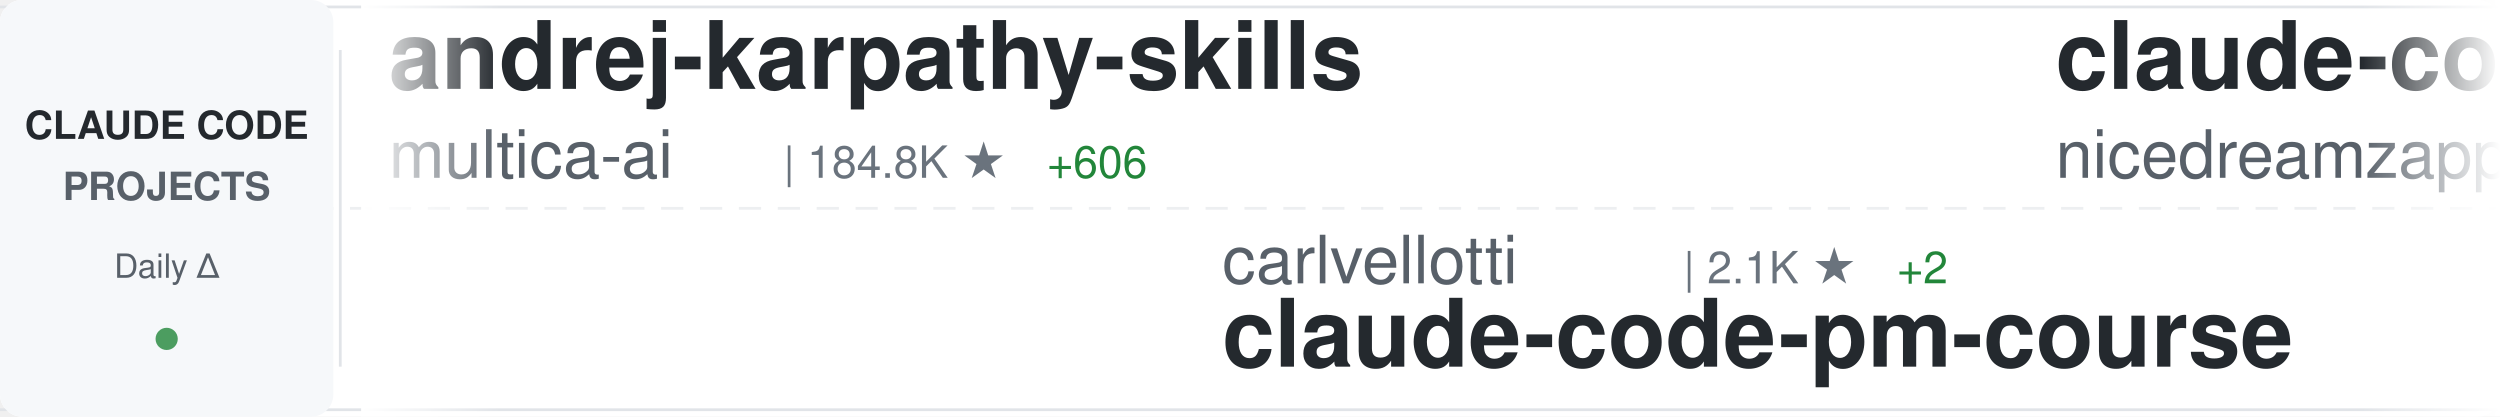
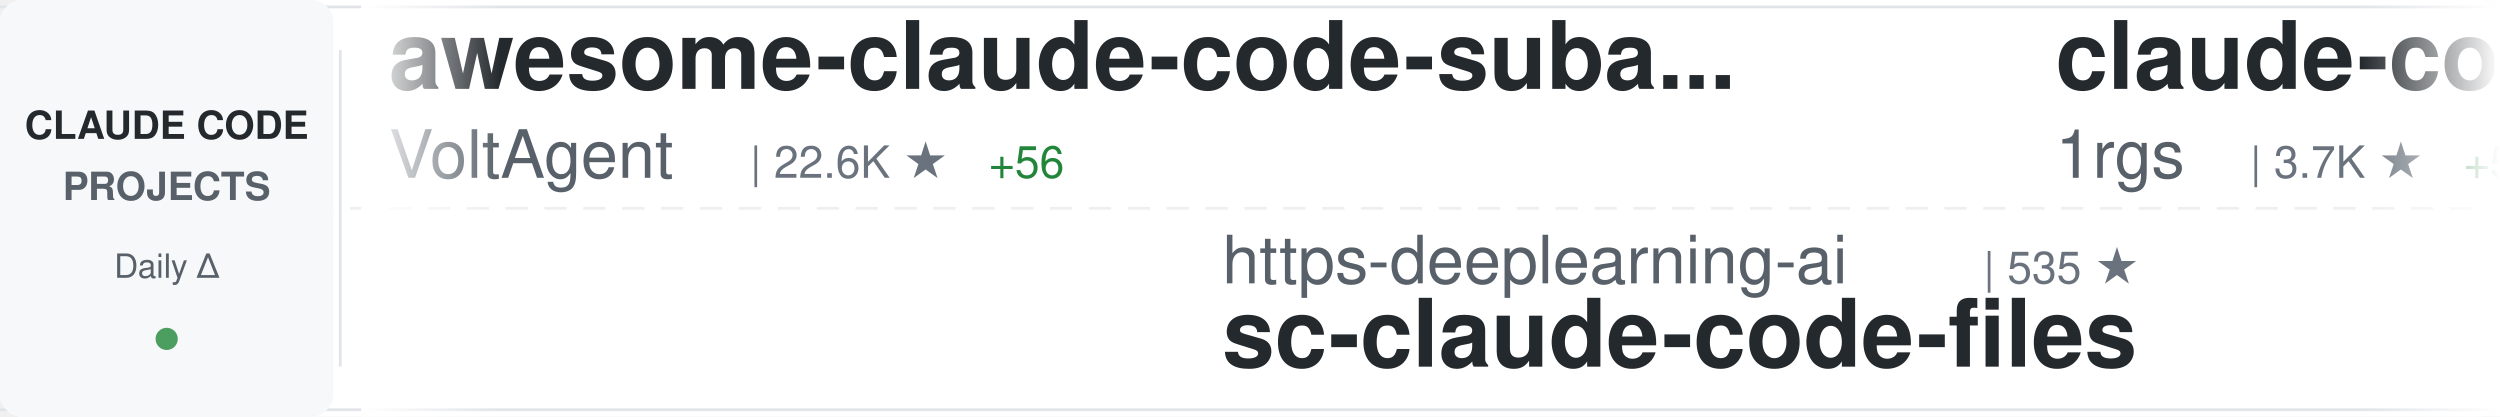
<svg xmlns="http://www.w3.org/2000/svg" width="900" height="150">
  <defs>
    <linearGradient id="awesomeLeftFade" x1="0%" y1="0%" x2="100%" y2="0%">
      <stop offset="0%" style="stop-color:#ffffff;stop-opacity:1" />
      <stop offset="100%" style="stop-color:#ffffff;stop-opacity:0" />
    </linearGradient>
    <linearGradient id="awesomeRightFade" x1="0%" y1="0%" x2="100%" y2="0%">
      <stop offset="0%" style="stop-color:#ffffff;stop-opacity:0" />
      <stop offset="100%" style="stop-color:#ffffff;stop-opacity:1" />
    </linearGradient>
  </defs>
  <rect width="900" height="150" fill="#ffffff" rx="8" />
  <rect x="0" y="2" width="900" height="1" fill="#e1e4e8" />
  <rect x="0" y="147" width="900" height="1" fill="#e1e4e8" />
  <line x1="0" y1="75" x2="900" y2="75" stroke="#e1e4e8" stroke-width="1" stroke-dasharray="8 6" opacity="0.6" />
  <rect x="0" y="0" width="120" height="150" fill="#f6f8fa" rx="8" />
  <text x="60" y="50" font-family="-apple-system, BlinkMacSystemFont, 'Segoe UI', Helvetica, Arial, sans-serif" font-size="14" font-weight="600" fill="#24292e" text-anchor="middle">CLAUDE CODE</text>
  <text x="60" y="72" font-family="-apple-system, BlinkMacSystemFont, 'Segoe UI', Helvetica, Arial, sans-serif" font-size="14" font-weight="600" fill="#586069" text-anchor="middle">PROJECTS</text>
  <text x="60" y="100" font-family="-apple-system, BlinkMacSystemFont, 'Segoe UI', Helvetica, Arial, sans-serif" font-size="12" font-weight="500" fill="#586069" text-anchor="middle">Daily Δ</text>
  <circle cx="60" cy="122" r="4" fill="#22863a" opacity="0.8" />
  <rect x="122" y="18" width="1" height="114" fill="#e1e4e8" />
  <clipPath id="awesomeTickerClip">
    <rect x="130" y="0" width="770" height="150" />
  </clipPath>
  <g clip-path="url(#awesomeTickerClip)">
    <g id="awesomeTickerItems">
      <animateTransform attributeName="transform" attributeType="XML" type="translate" from="0 0" to="-3000 0" dur="54s" repeatCount="indefinite" />
      <g transform="translate(0, 0)">
-         <text x="140" y="32" font-family="-apple-system, BlinkMacSystemFont, 'Segoe UI', Helvetica, Arial, sans-serif" font-size="34" font-weight="600" fill="#24292e">andrej-karpathy-skills</text>
-         <text x="140" y="64" font-family="-apple-system, BlinkMacSystemFont, 'Segoe UI', Helvetica, Arial, sans-serif" font-size="24" font-weight="400" fill="#586069">multica-ai</text>
-         <text x="282" y="64" font-family="-apple-system, BlinkMacSystemFont, 'Segoe UI', Helvetica, Arial, sans-serif" font-size="16" font-weight="500" fill="#6a737d">| 184.8K ★</text>
-         <text x="377" y="64" font-family="-apple-system, BlinkMacSystemFont, 'Segoe UI', Helvetica, Arial, sans-serif" font-size="16" font-weight="500" fill="#22863a"> +606</text>
+         <text x="140" y="32" font-family="-apple-system, BlinkMacSystemFont, 'Segoe UI', Helvetica, Arial, sans-serif" font-size="34" font-weight="600" fill="#24292e">awesome-claude-code-suba...</text>
+         <text x="140" y="64" font-family="-apple-system, BlinkMacSystemFont, 'Segoe UI', Helvetica, Arial, sans-serif" font-size="24" font-weight="400" fill="#586069">VoltAgent</text>
+         <text x="270" y="64" font-family="-apple-system, BlinkMacSystemFont, 'Segoe UI', Helvetica, Arial, sans-serif" font-size="16" font-weight="500" fill="#6a737d">| 22.6K ★</text>
+         <text x="356" y="64" font-family="-apple-system, BlinkMacSystemFont, 'Segoe UI', Helvetica, Arial, sans-serif" font-size="16" font-weight="500" fill="#22863a"> +56</text>
      </g>
      <g transform="translate(300, 0)">
-         <text x="140" y="102" font-family="-apple-system, BlinkMacSystemFont, 'Segoe UI', Helvetica, Arial, sans-serif" font-size="24" font-weight="400" fill="#586069">carlvellotti</text>
-         <text x="306" y="102" font-family="-apple-system, BlinkMacSystemFont, 'Segoe UI', Helvetica, Arial, sans-serif" font-size="16" font-weight="500" fill="#6a737d">| 2.1K ★</text>
-         <text x="383" y="102" font-family="-apple-system, BlinkMacSystemFont, 'Segoe UI', Helvetica, Arial, sans-serif" font-size="16" font-weight="500" fill="#22863a"> +2</text>
-         <text x="140" y="132" font-family="-apple-system, BlinkMacSystemFont, 'Segoe UI', Helvetica, Arial, sans-serif" font-size="34" font-weight="600" fill="#24292e">claude-code-pm-course</text>
+         <text x="140" y="102" font-family="-apple-system, BlinkMacSystemFont, 'Segoe UI', Helvetica, Arial, sans-serif" font-size="24" font-weight="400" fill="#586069">https-deeplearning-ai</text>
+         <text x="414" y="102" font-family="-apple-system, BlinkMacSystemFont, 'Segoe UI', Helvetica, Arial, sans-serif" font-size="16" font-weight="500" fill="#6a737d">| 535 ★</text>
+         <text x="140" y="132" font-family="-apple-system, BlinkMacSystemFont, 'Segoe UI', Helvetica, Arial, sans-serif" font-size="34" font-weight="600" fill="#24292e">sc-claude-code-files</text>
      </g>
      <g transform="translate(600, 0)">
-         <text x="140" y="32" font-family="-apple-system, BlinkMacSystemFont, 'Segoe UI', Helvetica, Arial, sans-serif" font-size="34" font-weight="600" fill="#24292e">claude-code-local</text>
-         <text x="140" y="64" font-family="-apple-system, BlinkMacSystemFont, 'Segoe UI', Helvetica, Arial, sans-serif" font-size="24" font-weight="400" fill="#586069">nicedreamzapp</text>
-         <text x="318" y="64" font-family="-apple-system, BlinkMacSystemFont, 'Segoe UI', Helvetica, Arial, sans-serif" font-size="16" font-weight="500" fill="#6a737d">| 2.9K ★</text>
-         <text x="395" y="64" font-family="-apple-system, BlinkMacSystemFont, 'Segoe UI', Helvetica, Arial, sans-serif" font-size="16" font-weight="500" fill="#22863a"> +4</text>
+         <text x="140" y="32" font-family="-apple-system, BlinkMacSystemFont, 'Segoe UI', Helvetica, Arial, sans-serif" font-size="34" font-weight="600" fill="#24292e">claude-code-proxy</text>
+         <text x="140" y="64" font-family="-apple-system, BlinkMacSystemFont, 'Segoe UI', Helvetica, Arial, sans-serif" font-size="24" font-weight="400" fill="#586069">1rgs</text>
+         <text x="210" y="64" font-family="-apple-system, BlinkMacSystemFont, 'Segoe UI', Helvetica, Arial, sans-serif" font-size="16" font-weight="500" fill="#6a737d">| 3.7K ★</text>
+         <text x="287" y="64" font-family="-apple-system, BlinkMacSystemFont, 'Segoe UI', Helvetica, Arial, sans-serif" font-size="16" font-weight="500" fill="#22863a"> +5</text>
      </g>
      <g transform="translate(900, 0)">
-         <text x="140" y="102" font-family="-apple-system, BlinkMacSystemFont, 'Segoe UI', Helvetica, Arial, sans-serif" font-size="24" font-weight="400" fill="#586069">VILA-Lab</text>
-         <text x="258" y="102" font-family="-apple-system, BlinkMacSystemFont, 'Segoe UI', Helvetica, Arial, sans-serif" font-size="16" font-weight="500" fill="#6a737d">| 1.8K ★</text>
-         <text x="335" y="102" font-family="-apple-system, BlinkMacSystemFont, 'Segoe UI', Helvetica, Arial, sans-serif" font-size="16" font-weight="500" fill="#22863a"> +10</text>
-         <text x="140" y="132" font-family="-apple-system, BlinkMacSystemFont, 'Segoe UI', Helvetica, Arial, sans-serif" font-size="34" font-weight="600" fill="#24292e">Dive-into-Claude-Code</text>
+         <text x="140" y="102" font-family="-apple-system, BlinkMacSystemFont, 'Segoe UI', Helvetica, Arial, sans-serif" font-size="24" font-weight="400" fill="#586069">diet103</text>
+         <text x="246" y="102" font-family="-apple-system, BlinkMacSystemFont, 'Segoe UI', Helvetica, Arial, sans-serif" font-size="16" font-weight="500" fill="#6a737d">| 9.7K ★</text>
+         <text x="323" y="102" font-family="-apple-system, BlinkMacSystemFont, 'Segoe UI', Helvetica, Arial, sans-serif" font-size="16" font-weight="500" fill="#22863a"> +4</text>
+         <text x="140" y="132" font-family="-apple-system, BlinkMacSystemFont, 'Segoe UI', Helvetica, Arial, sans-serif" font-size="34" font-weight="600" fill="#24292e">claude-code-infrastructu...</text>
      </g>
      <g transform="translate(1200, 0)">
-         <text x="140" y="32" font-family="-apple-system, BlinkMacSystemFont, 'Segoe UI', Helvetica, Arial, sans-serif" font-size="34" font-weight="600" fill="#24292e">pi-vs-claude-code</text>
-         <text x="140" y="64" font-family="-apple-system, BlinkMacSystemFont, 'Segoe UI', Helvetica, Arial, sans-serif" font-size="24" font-weight="400" fill="#586069">disler</text>
-         <text x="234" y="64" font-family="-apple-system, BlinkMacSystemFont, 'Segoe UI', Helvetica, Arial, sans-serif" font-size="16" font-weight="500" fill="#6a737d">| 1.4K ★</text>
-         <text x="311" y="64" font-family="-apple-system, BlinkMacSystemFont, 'Segoe UI', Helvetica, Arial, sans-serif" font-size="16" font-weight="500" fill="#22863a"> +5</text>
+         <text x="140" y="32" font-family="-apple-system, BlinkMacSystemFont, 'Segoe UI', Helvetica, Arial, sans-serif" font-size="34" font-weight="600" fill="#24292e">claude-code-source-code-...</text>
+         <text x="140" y="64" font-family="-apple-system, BlinkMacSystemFont, 'Segoe UI', Helvetica, Arial, sans-serif" font-size="24" font-weight="400" fill="#586069">ghuntley</text>
+         <text x="258" y="64" font-family="-apple-system, BlinkMacSystemFont, 'Segoe UI', Helvetica, Arial, sans-serif" font-size="16" font-weight="500" fill="#6a737d">| 986 ★</text>
      </g>
      <g transform="translate(1500, 0)">
-         <text x="140" y="102" font-family="-apple-system, BlinkMacSystemFont, 'Segoe UI', Helvetica, Arial, sans-serif" font-size="24" font-weight="400" fill="#586069">lintsinghua</text>
-         <text x="294" y="102" font-family="-apple-system, BlinkMacSystemFont, 'Segoe UI', Helvetica, Arial, sans-serif" font-size="16" font-weight="500" fill="#6a737d">| 3.8K ★</text>
-         <text x="371" y="102" font-family="-apple-system, BlinkMacSystemFont, 'Segoe UI', Helvetica, Arial, sans-serif" font-size="16" font-weight="500" fill="#22863a"> +19</text>
-         <text x="140" y="132" font-family="-apple-system, BlinkMacSystemFont, 'Segoe UI', Helvetica, Arial, sans-serif" font-size="34" font-weight="600" fill="#24292e">claude-code-book</text>
+         <text x="140" y="102" font-family="-apple-system, BlinkMacSystemFont, 'Segoe UI', Helvetica, Arial, sans-serif" font-size="24" font-weight="400" fill="#586069">777genius</text>
+         <text x="270" y="102" font-family="-apple-system, BlinkMacSystemFont, 'Segoe UI', Helvetica, Arial, sans-serif" font-size="16" font-weight="500" fill="#6a737d">| 916 ★</text>
+         <text x="140" y="132" font-family="-apple-system, BlinkMacSystemFont, 'Segoe UI', Helvetica, Arial, sans-serif" font-size="34" font-weight="600" fill="#24292e">claude-code-source-code</text>
      </g>
      <g transform="translate(1800, 0)">
-         <text x="140" y="32" font-family="-apple-system, BlinkMacSystemFont, 'Segoe UI', Helvetica, Arial, sans-serif" font-size="34" font-weight="600" fill="#24292e">claude-code-base-action</text>
-         <text x="140" y="64" font-family="-apple-system, BlinkMacSystemFont, 'Segoe UI', Helvetica, Arial, sans-serif" font-size="24" font-weight="400" fill="#586069">anthropics</text>
-         <text x="282" y="64" font-family="-apple-system, BlinkMacSystemFont, 'Segoe UI', Helvetica, Arial, sans-serif" font-size="16" font-weight="500" fill="#6a737d">| 888 ★</text>
+         <text x="140" y="32" font-family="-apple-system, BlinkMacSystemFont, 'Segoe UI', Helvetica, Arial, sans-serif" font-size="34" font-weight="600" fill="#24292e">claude-code-cli</text>
+         <text x="140" y="64" font-family="-apple-system, BlinkMacSystemFont, 'Segoe UI', Helvetica, Arial, sans-serif" font-size="24" font-weight="400" fill="#586069">huangserva</text>
+         <text x="282" y="64" font-family="-apple-system, BlinkMacSystemFont, 'Segoe UI', Helvetica, Arial, sans-serif" font-size="16" font-weight="500" fill="#6a737d">| 612 ★</text>
      </g>
      <g transform="translate(2100, 0)">
-         <text x="140" y="102" font-family="-apple-system, BlinkMacSystemFont, 'Segoe UI', Helvetica, Arial, sans-serif" font-size="24" font-weight="400" fill="#586069">OrcaWhisper</text>
-         <text x="294" y="102" font-family="-apple-system, BlinkMacSystemFont, 'Segoe UI', Helvetica, Arial, sans-serif" font-size="16" font-weight="500" fill="#6a737d">| 80 ★</text>
-         <text x="140" y="132" font-family="-apple-system, BlinkMacSystemFont, 'Segoe UI', Helvetica, Arial, sans-serif" font-size="34" font-weight="600" fill="#24292e">Claude-Code</text>
+         <text x="140" y="102" font-family="-apple-system, BlinkMacSystemFont, 'Segoe UI', Helvetica, Arial, sans-serif" font-size="24" font-weight="400" fill="#586069">Yeachan-Heo</text>
+         <text x="294" y="102" font-family="-apple-system, BlinkMacSystemFont, 'Segoe UI', Helvetica, Arial, sans-serif" font-size="16" font-weight="500" fill="#6a737d">| 37.2K ★</text>
+         <text x="380" y="102" font-family="-apple-system, BlinkMacSystemFont, 'Segoe UI', Helvetica, Arial, sans-serif" font-size="16" font-weight="500" fill="#22863a"> +54</text>
+         <text x="140" y="132" font-family="-apple-system, BlinkMacSystemFont, 'Segoe UI', Helvetica, Arial, sans-serif" font-size="34" font-weight="600" fill="#24292e">oh-my-claudecode</text>
      </g>
      <g transform="translate(2400, 0)">
-         <text x="140" y="32" font-family="-apple-system, BlinkMacSystemFont, 'Segoe UI', Helvetica, Arial, sans-serif" font-size="34" font-weight="600" fill="#24292e">ClaudeCodeAgents</text>
-         <text x="140" y="64" font-family="-apple-system, BlinkMacSystemFont, 'Segoe UI', Helvetica, Arial, sans-serif" font-size="24" font-weight="400" fill="#586069">darcyegb</text>
-         <text x="258" y="64" font-family="-apple-system, BlinkMacSystemFont, 'Segoe UI', Helvetica, Arial, sans-serif" font-size="16" font-weight="500" fill="#6a737d">| 737 ★</text>
+         <text x="140" y="32" font-family="-apple-system, BlinkMacSystemFont, 'Segoe UI', Helvetica, Arial, sans-serif" font-size="34" font-weight="600" fill="#24292e">claude-code-hooks-master...</text>
+         <text x="140" y="64" font-family="-apple-system, BlinkMacSystemFont, 'Segoe UI', Helvetica, Arial, sans-serif" font-size="24" font-weight="400" fill="#586069">disler</text>
+         <text x="234" y="64" font-family="-apple-system, BlinkMacSystemFont, 'Segoe UI', Helvetica, Arial, sans-serif" font-size="16" font-weight="500" fill="#6a737d">| 3.8K ★</text>
+         <text x="311" y="64" font-family="-apple-system, BlinkMacSystemFont, 'Segoe UI', Helvetica, Arial, sans-serif" font-size="16" font-weight="500" fill="#22863a"> +9</text>
      </g>
      <g transform="translate(2700, 0)">
-         <text x="140" y="102" font-family="-apple-system, BlinkMacSystemFont, 'Segoe UI', Helvetica, Arial, sans-serif" font-size="24" font-weight="400" fill="#586069">Chachamaru127</text>
-         <text x="318" y="102" font-family="-apple-system, BlinkMacSystemFont, 'Segoe UI', Helvetica, Arial, sans-serif" font-size="16" font-weight="500" fill="#6a737d">| 2.9K ★</text>
-         <text x="395" y="102" font-family="-apple-system, BlinkMacSystemFont, 'Segoe UI', Helvetica, Arial, sans-serif" font-size="16" font-weight="500" fill="#22863a"> +8</text>
-         <text x="140" y="132" font-family="-apple-system, BlinkMacSystemFont, 'Segoe UI', Helvetica, Arial, sans-serif" font-size="34" font-weight="600" fill="#24292e">claude-code-harness</text>
+         <text x="140" y="102" font-family="-apple-system, BlinkMacSystemFont, 'Segoe UI', Helvetica, Arial, sans-serif" font-size="24" font-weight="400" fill="#586069">edmund-io</text>
+         <text x="270" y="102" font-family="-apple-system, BlinkMacSystemFont, 'Segoe UI', Helvetica, Arial, sans-serif" font-size="16" font-weight="500" fill="#6a737d">| 1.5K ★</text>
+         <text x="347" y="102" font-family="-apple-system, BlinkMacSystemFont, 'Segoe UI', Helvetica, Arial, sans-serif" font-size="16" font-weight="500" fill="#22863a"> +1</text>
+         <text x="140" y="132" font-family="-apple-system, BlinkMacSystemFont, 'Segoe UI', Helvetica, Arial, sans-serif" font-size="34" font-weight="600" fill="#24292e">edmunds-claude-code</text>
      </g>
      <g transform="translate(3000, 0)">
-         <text x="140" y="32" font-family="-apple-system, BlinkMacSystemFont, 'Segoe UI', Helvetica, Arial, sans-serif" font-size="34" font-weight="600" fill="#24292e">andrej-karpathy-skills</text>
-         <text x="140" y="64" font-family="-apple-system, BlinkMacSystemFont, 'Segoe UI', Helvetica, Arial, sans-serif" font-size="24" font-weight="400" fill="#586069">multica-ai</text>
-         <text x="282" y="64" font-family="-apple-system, BlinkMacSystemFont, 'Segoe UI', Helvetica, Arial, sans-serif" font-size="16" font-weight="500" fill="#6a737d">| 184.8K ★</text>
-         <text x="377" y="64" font-family="-apple-system, BlinkMacSystemFont, 'Segoe UI', Helvetica, Arial, sans-serif" font-size="16" font-weight="500" fill="#22863a"> +606</text>
+         <text x="140" y="32" font-family="-apple-system, BlinkMacSystemFont, 'Segoe UI', Helvetica, Arial, sans-serif" font-size="34" font-weight="600" fill="#24292e">awesome-claude-code-suba...</text>
+         <text x="140" y="64" font-family="-apple-system, BlinkMacSystemFont, 'Segoe UI', Helvetica, Arial, sans-serif" font-size="24" font-weight="400" fill="#586069">VoltAgent</text>
+         <text x="270" y="64" font-family="-apple-system, BlinkMacSystemFont, 'Segoe UI', Helvetica, Arial, sans-serif" font-size="16" font-weight="500" fill="#6a737d">| 22.6K ★</text>
+         <text x="356" y="64" font-family="-apple-system, BlinkMacSystemFont, 'Segoe UI', Helvetica, Arial, sans-serif" font-size="16" font-weight="500" fill="#22863a"> +56</text>
      </g>
      <g transform="translate(3300, 0)">
-         <text x="140" y="102" font-family="-apple-system, BlinkMacSystemFont, 'Segoe UI', Helvetica, Arial, sans-serif" font-size="24" font-weight="400" fill="#586069">carlvellotti</text>
-         <text x="306" y="102" font-family="-apple-system, BlinkMacSystemFont, 'Segoe UI', Helvetica, Arial, sans-serif" font-size="16" font-weight="500" fill="#6a737d">| 2.1K ★</text>
-         <text x="383" y="102" font-family="-apple-system, BlinkMacSystemFont, 'Segoe UI', Helvetica, Arial, sans-serif" font-size="16" font-weight="500" fill="#22863a"> +2</text>
-         <text x="140" y="132" font-family="-apple-system, BlinkMacSystemFont, 'Segoe UI', Helvetica, Arial, sans-serif" font-size="34" font-weight="600" fill="#24292e">claude-code-pm-course</text>
+         <text x="140" y="102" font-family="-apple-system, BlinkMacSystemFont, 'Segoe UI', Helvetica, Arial, sans-serif" font-size="24" font-weight="400" fill="#586069">https-deeplearning-ai</text>
+         <text x="414" y="102" font-family="-apple-system, BlinkMacSystemFont, 'Segoe UI', Helvetica, Arial, sans-serif" font-size="16" font-weight="500" fill="#6a737d">| 535 ★</text>
+         <text x="140" y="132" font-family="-apple-system, BlinkMacSystemFont, 'Segoe UI', Helvetica, Arial, sans-serif" font-size="34" font-weight="600" fill="#24292e">sc-claude-code-files</text>
      </g>
      <g transform="translate(3600, 0)">
-         <text x="140" y="32" font-family="-apple-system, BlinkMacSystemFont, 'Segoe UI', Helvetica, Arial, sans-serif" font-size="34" font-weight="600" fill="#24292e">claude-code-local</text>
-         <text x="140" y="64" font-family="-apple-system, BlinkMacSystemFont, 'Segoe UI', Helvetica, Arial, sans-serif" font-size="24" font-weight="400" fill="#586069">nicedreamzapp</text>
-         <text x="318" y="64" font-family="-apple-system, BlinkMacSystemFont, 'Segoe UI', Helvetica, Arial, sans-serif" font-size="16" font-weight="500" fill="#6a737d">| 2.9K ★</text>
-         <text x="395" y="64" font-family="-apple-system, BlinkMacSystemFont, 'Segoe UI', Helvetica, Arial, sans-serif" font-size="16" font-weight="500" fill="#22863a"> +4</text>
+         <text x="140" y="32" font-family="-apple-system, BlinkMacSystemFont, 'Segoe UI', Helvetica, Arial, sans-serif" font-size="34" font-weight="600" fill="#24292e">claude-code-proxy</text>
+         <text x="140" y="64" font-family="-apple-system, BlinkMacSystemFont, 'Segoe UI', Helvetica, Arial, sans-serif" font-size="24" font-weight="400" fill="#586069">1rgs</text>
+         <text x="210" y="64" font-family="-apple-system, BlinkMacSystemFont, 'Segoe UI', Helvetica, Arial, sans-serif" font-size="16" font-weight="500" fill="#6a737d">| 3.7K ★</text>
+         <text x="287" y="64" font-family="-apple-system, BlinkMacSystemFont, 'Segoe UI', Helvetica, Arial, sans-serif" font-size="16" font-weight="500" fill="#22863a"> +5</text>
      </g>
      <g transform="translate(3900, 0)">
-         <text x="140" y="102" font-family="-apple-system, BlinkMacSystemFont, 'Segoe UI', Helvetica, Arial, sans-serif" font-size="24" font-weight="400" fill="#586069">VILA-Lab</text>
-         <text x="258" y="102" font-family="-apple-system, BlinkMacSystemFont, 'Segoe UI', Helvetica, Arial, sans-serif" font-size="16" font-weight="500" fill="#6a737d">| 1.8K ★</text>
-         <text x="335" y="102" font-family="-apple-system, BlinkMacSystemFont, 'Segoe UI', Helvetica, Arial, sans-serif" font-size="16" font-weight="500" fill="#22863a"> +10</text>
-         <text x="140" y="132" font-family="-apple-system, BlinkMacSystemFont, 'Segoe UI', Helvetica, Arial, sans-serif" font-size="34" font-weight="600" fill="#24292e">Dive-into-Claude-Code</text>
+         <text x="140" y="102" font-family="-apple-system, BlinkMacSystemFont, 'Segoe UI', Helvetica, Arial, sans-serif" font-size="24" font-weight="400" fill="#586069">diet103</text>
+         <text x="246" y="102" font-family="-apple-system, BlinkMacSystemFont, 'Segoe UI', Helvetica, Arial, sans-serif" font-size="16" font-weight="500" fill="#6a737d">| 9.7K ★</text>
+         <text x="323" y="102" font-family="-apple-system, BlinkMacSystemFont, 'Segoe UI', Helvetica, Arial, sans-serif" font-size="16" font-weight="500" fill="#22863a"> +4</text>
+         <text x="140" y="132" font-family="-apple-system, BlinkMacSystemFont, 'Segoe UI', Helvetica, Arial, sans-serif" font-size="34" font-weight="600" fill="#24292e">claude-code-infrastructu...</text>
      </g>
    </g>
  </g>
  <rect x="130" y="0" width="50" height="150" fill="url(#awesomeLeftFade)" />
  <rect x="850" y="0" width="50" height="150" fill="url(#awesomeRightFade)" />
</svg>
